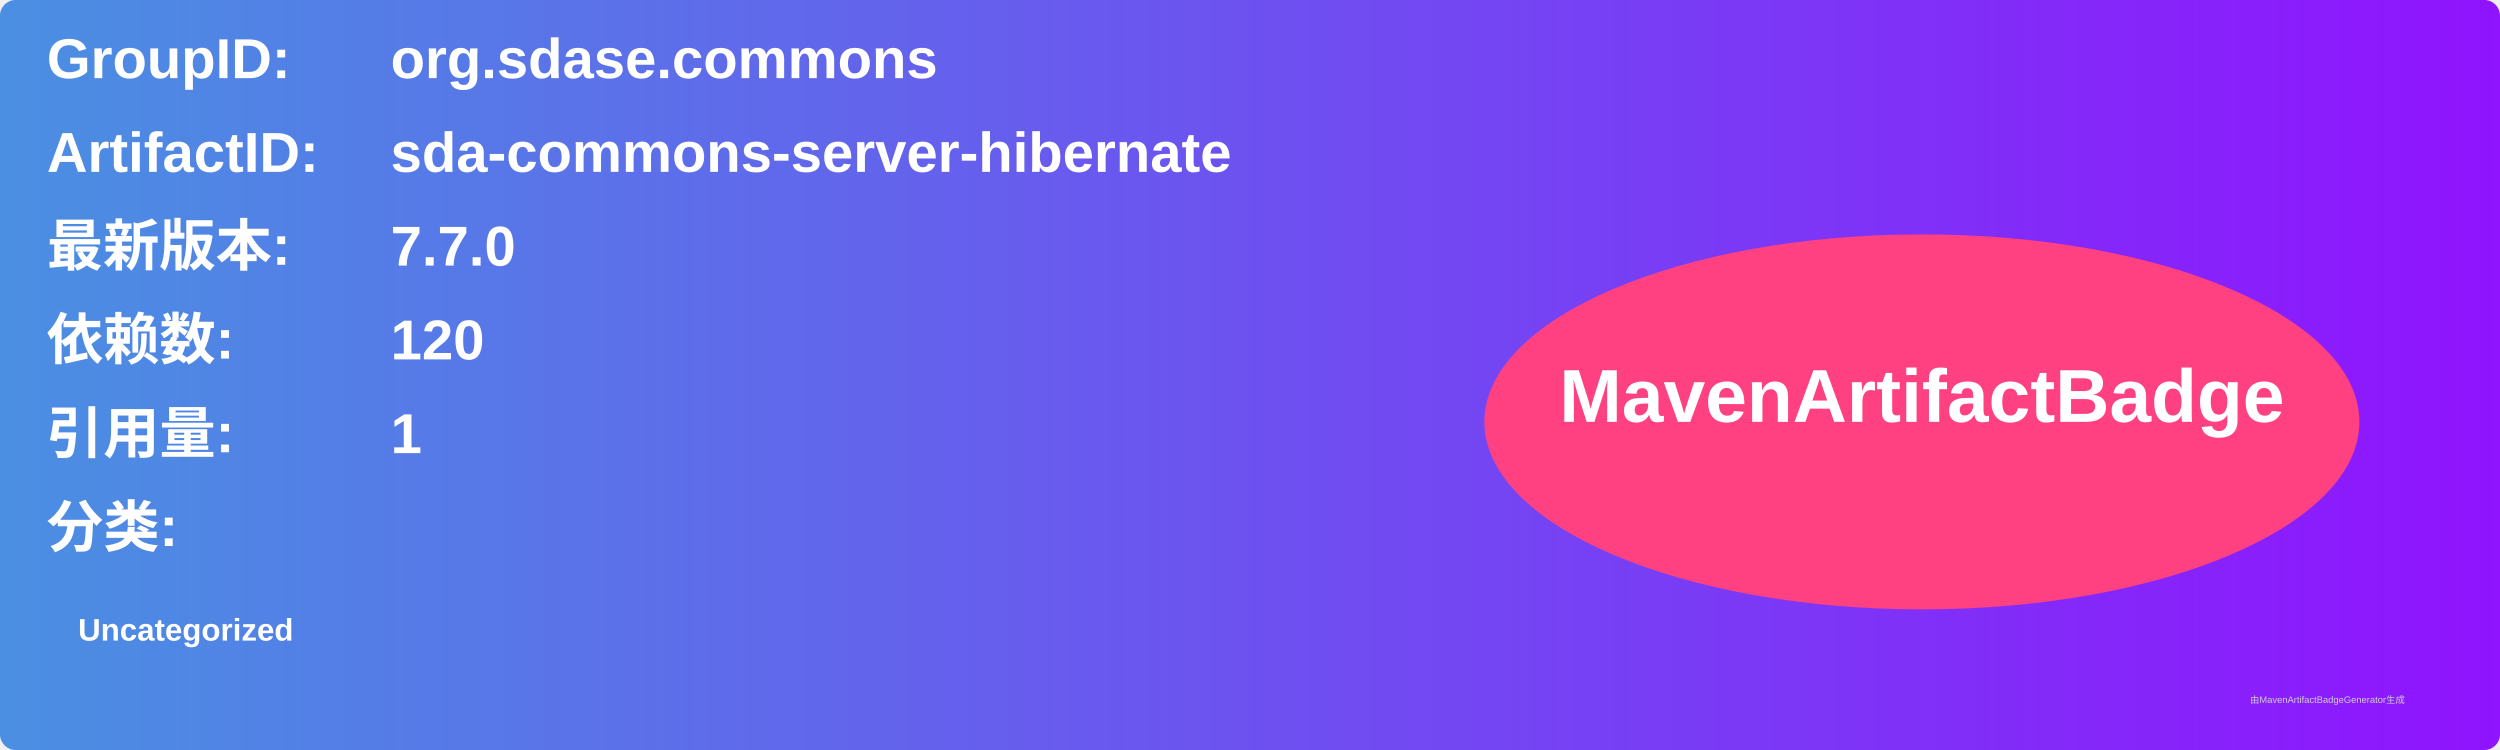
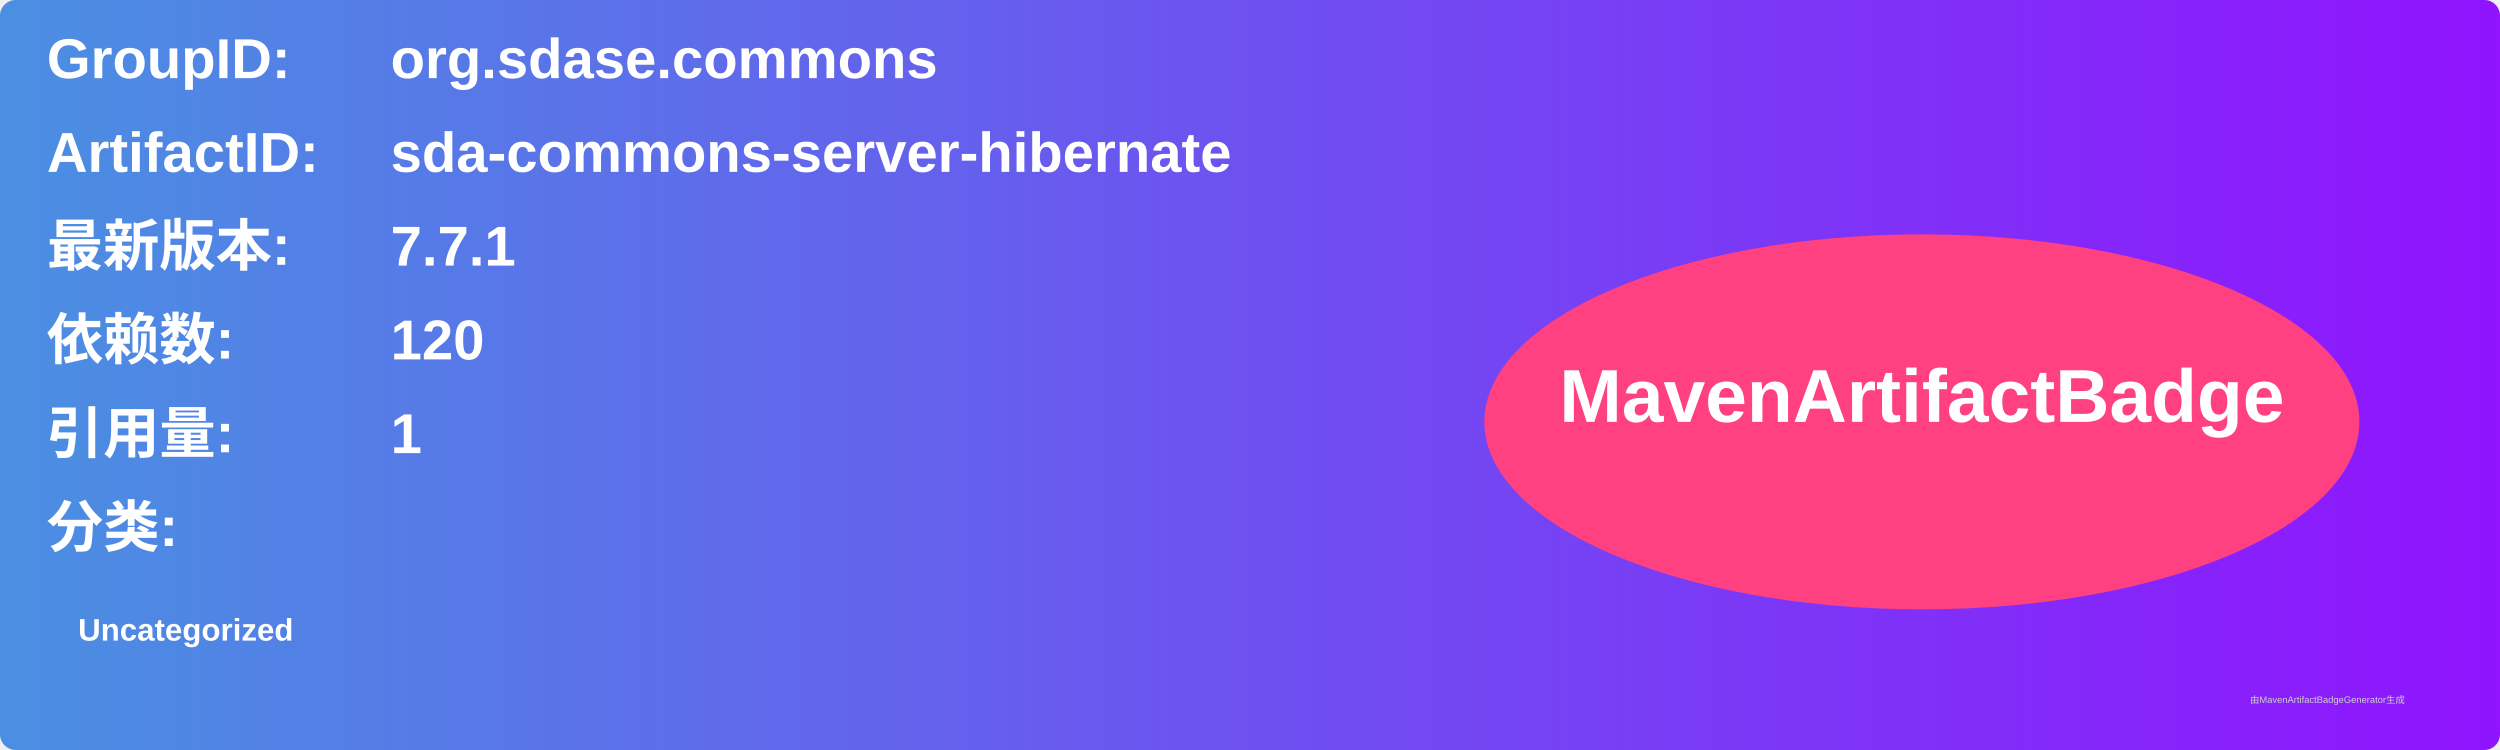
<svg xmlns="http://www.w3.org/2000/svg" width="800" height="240" viewBox="0 0 800 240">
  <linearGradient id="grad" x1="0%" y1="0%" x2="100%" y2="0%">
    <stop offset="0%" stop-color="#4a90e2" />
    <stop offset="100%" stop-color="#9013fe" />
  </linearGradient>
  <rect width="100%" height="100%" rx="5" ry="5" fill="url(#grad)" />
  <g transform="translate(15, 15)">
    <text x="0" y="10" font-family="Arial" font-size="18" fill="white" font-weight="bold" width="260">GroupID:</text>
    <text x="110" y="10" font-family="Arial" font-size="18" fill="white" font-weight="bold" width="460">org.sdase.commons</text>
    <text x="0" y="40" font-family="Arial" font-size="18" fill="white" font-weight="bold" width="260">ArtifactID:</text>
    <text x="110" y="40" font-family="Arial" font-size="18" fill="white" font-weight="bold" width="460">sda-commons-server-hibernate</text>
    <text x="0" y="70" font-family="Arial" font-size="18" fill="white" font-weight="bold">最新版本:</text>
    <text x="110" y="70" font-family="Arial" font-size="18" fill="white" font-weight="bold">
-       <tspan font-weight="bold">7.7.0</tspan>
+       <tspan font-weight="bold">7.7.1</tspan>
    </text>
    <text x="0" y="100" font-family="Arial" font-size="18" fill="white" font-weight="bold">依赖数: </text>
    <text x="110" y="100" font-family="Arial" font-size="18" fill="white">
      <tspan font-weight="bold">120</tspan>
    </text>
    <text x="0" y="130" font-family="Arial" font-size="18" fill="white" font-weight="bold">引用量: </text>
    <text x="110" y="130" font-family="Arial" font-size="18" fill="white">
      <tspan font-weight="bold">1</tspan>
    </text>
    <text x="0" y="160" font-family="Arial" font-size="18" fill="white" font-weight="bold">分类:</text>
    <text x="10" y="190" font-family="Arial" font-size="10" fill="white">
      <tspan font-weight="bold">Uncategorized</tspan>
    </text>
    <ellipse cx="600" cy="120" rx="140" ry="60" fill="#ff4081" />
    <text x="600" y="120" text-anchor="middle" font-family="Arial" font-size="24" fill="white" font-weight="bold">MavenArtifactBadge</text>
  </g>
  <text x="720" y="225" font-family="Arial" font-size="3" fill="#d0d0d0">由MavenArtifactBadgeGenerator生成</text>
</svg>
